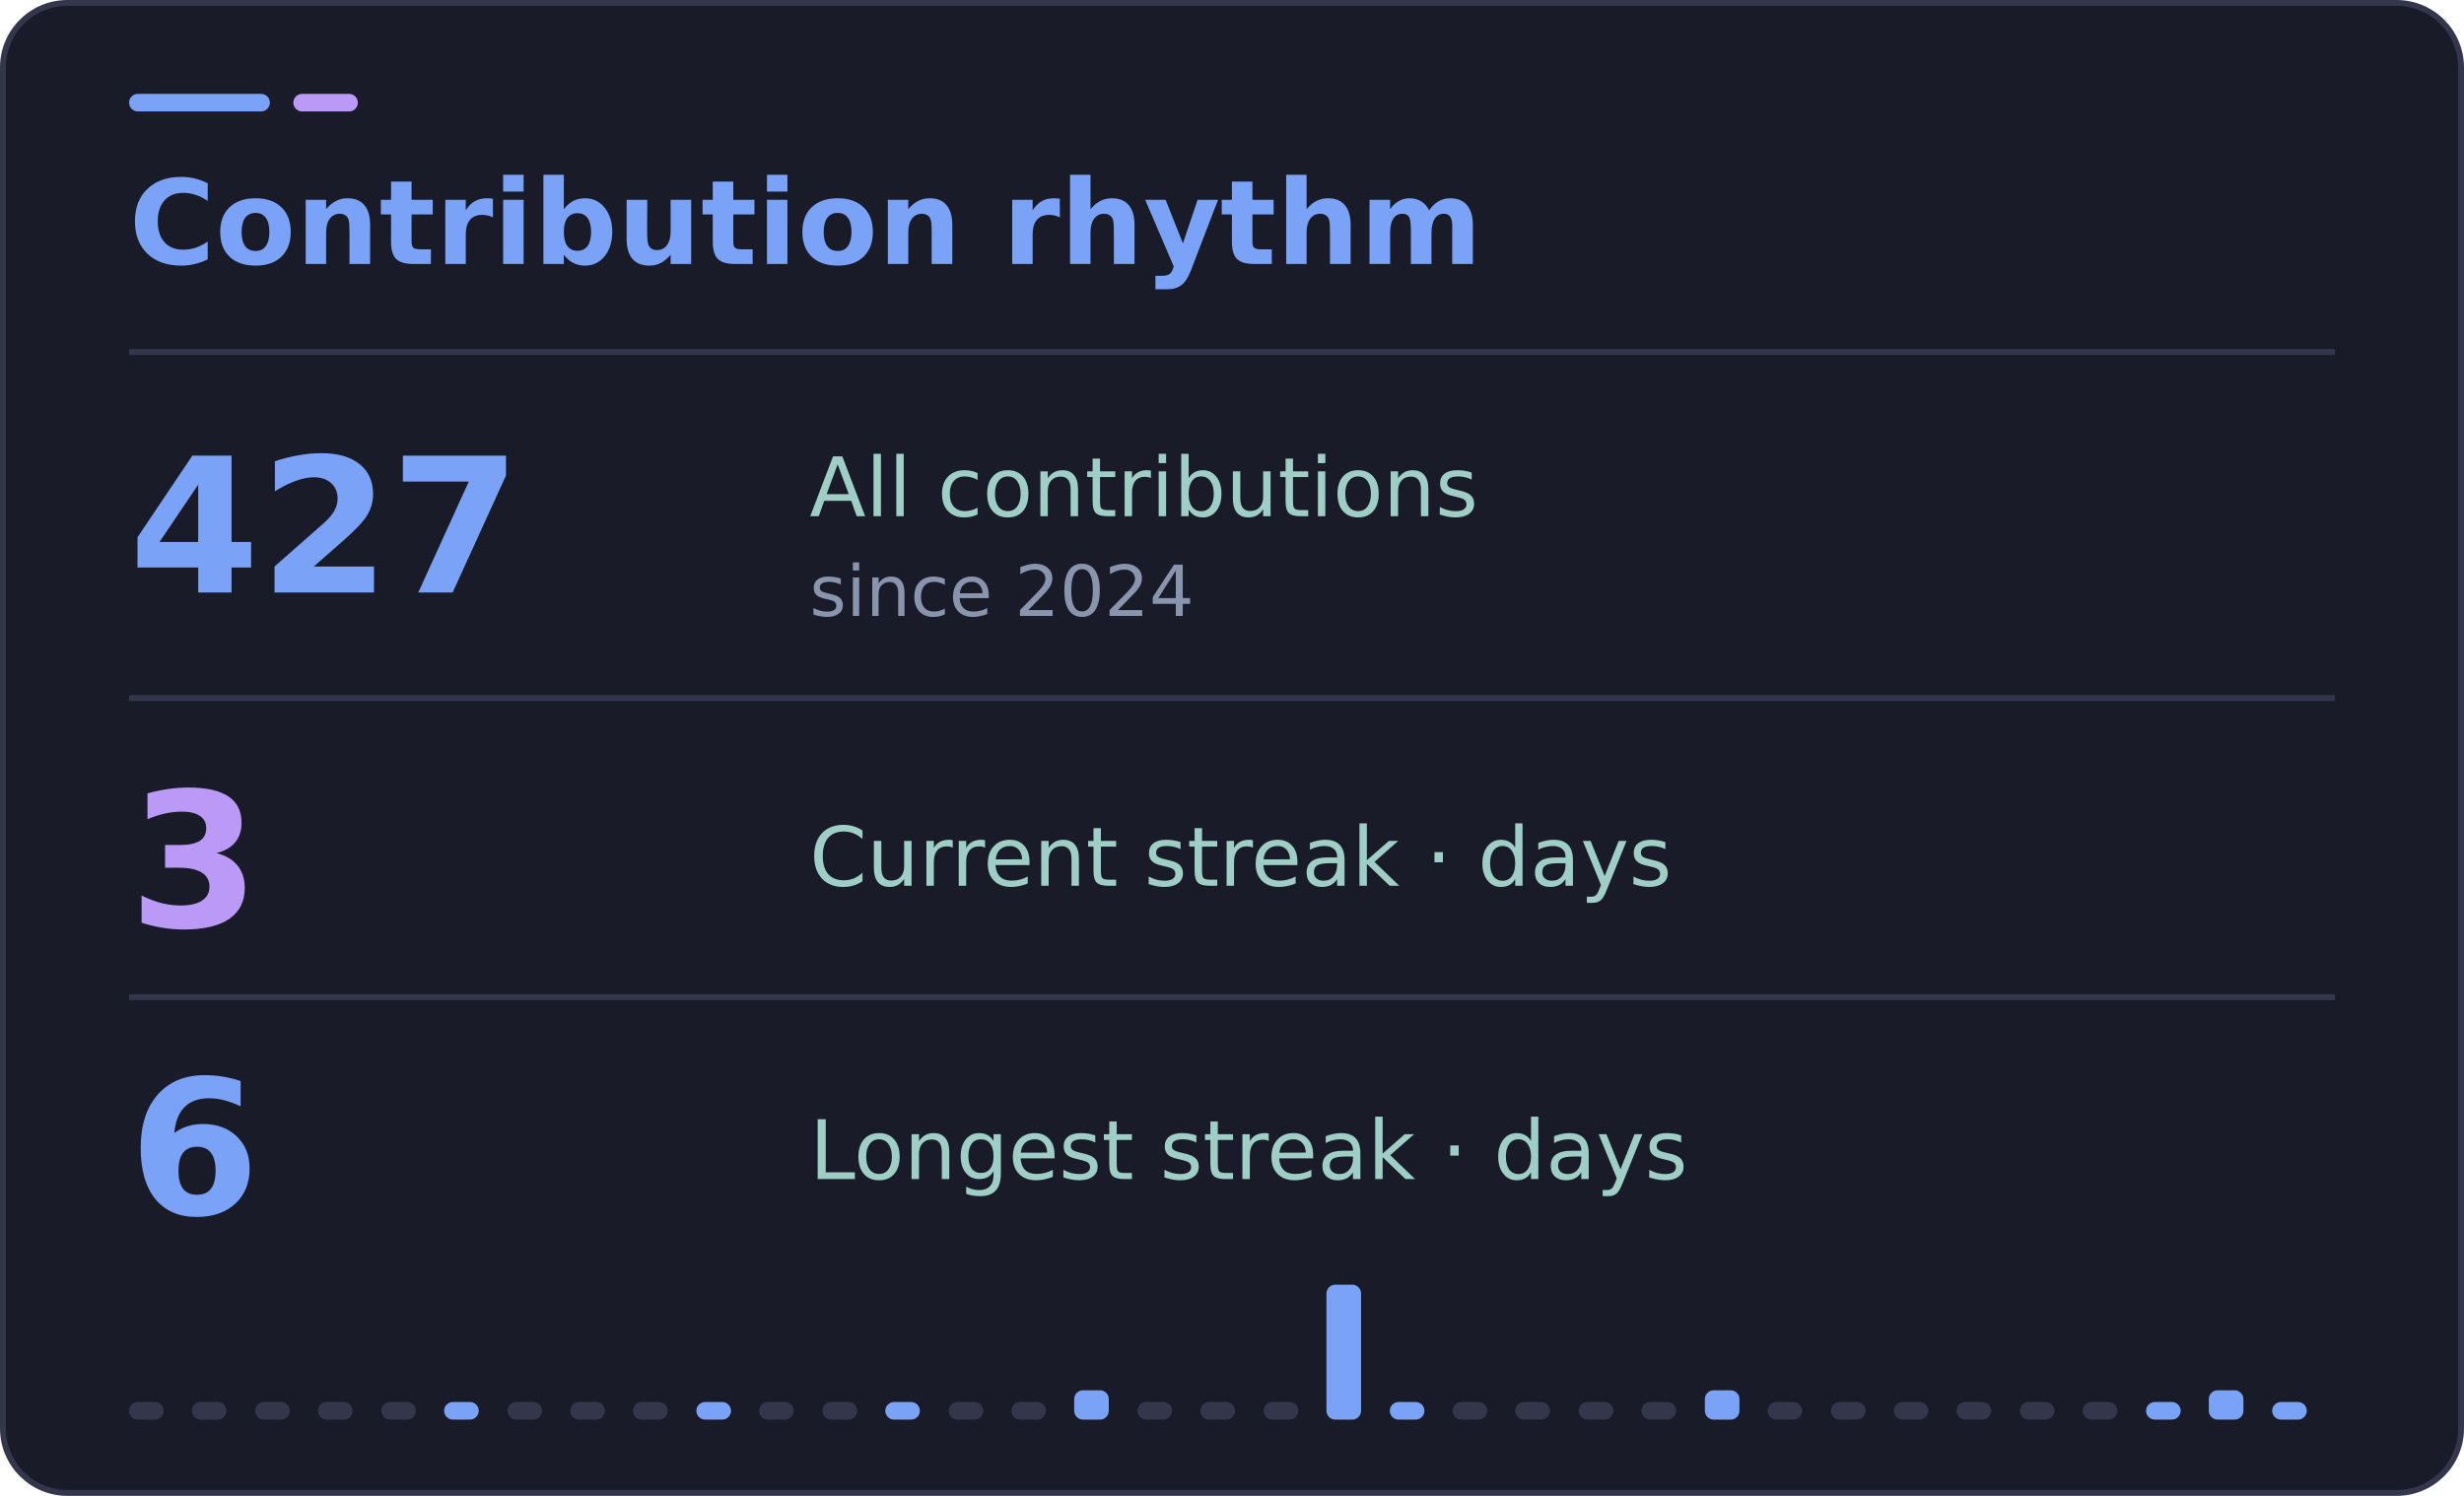
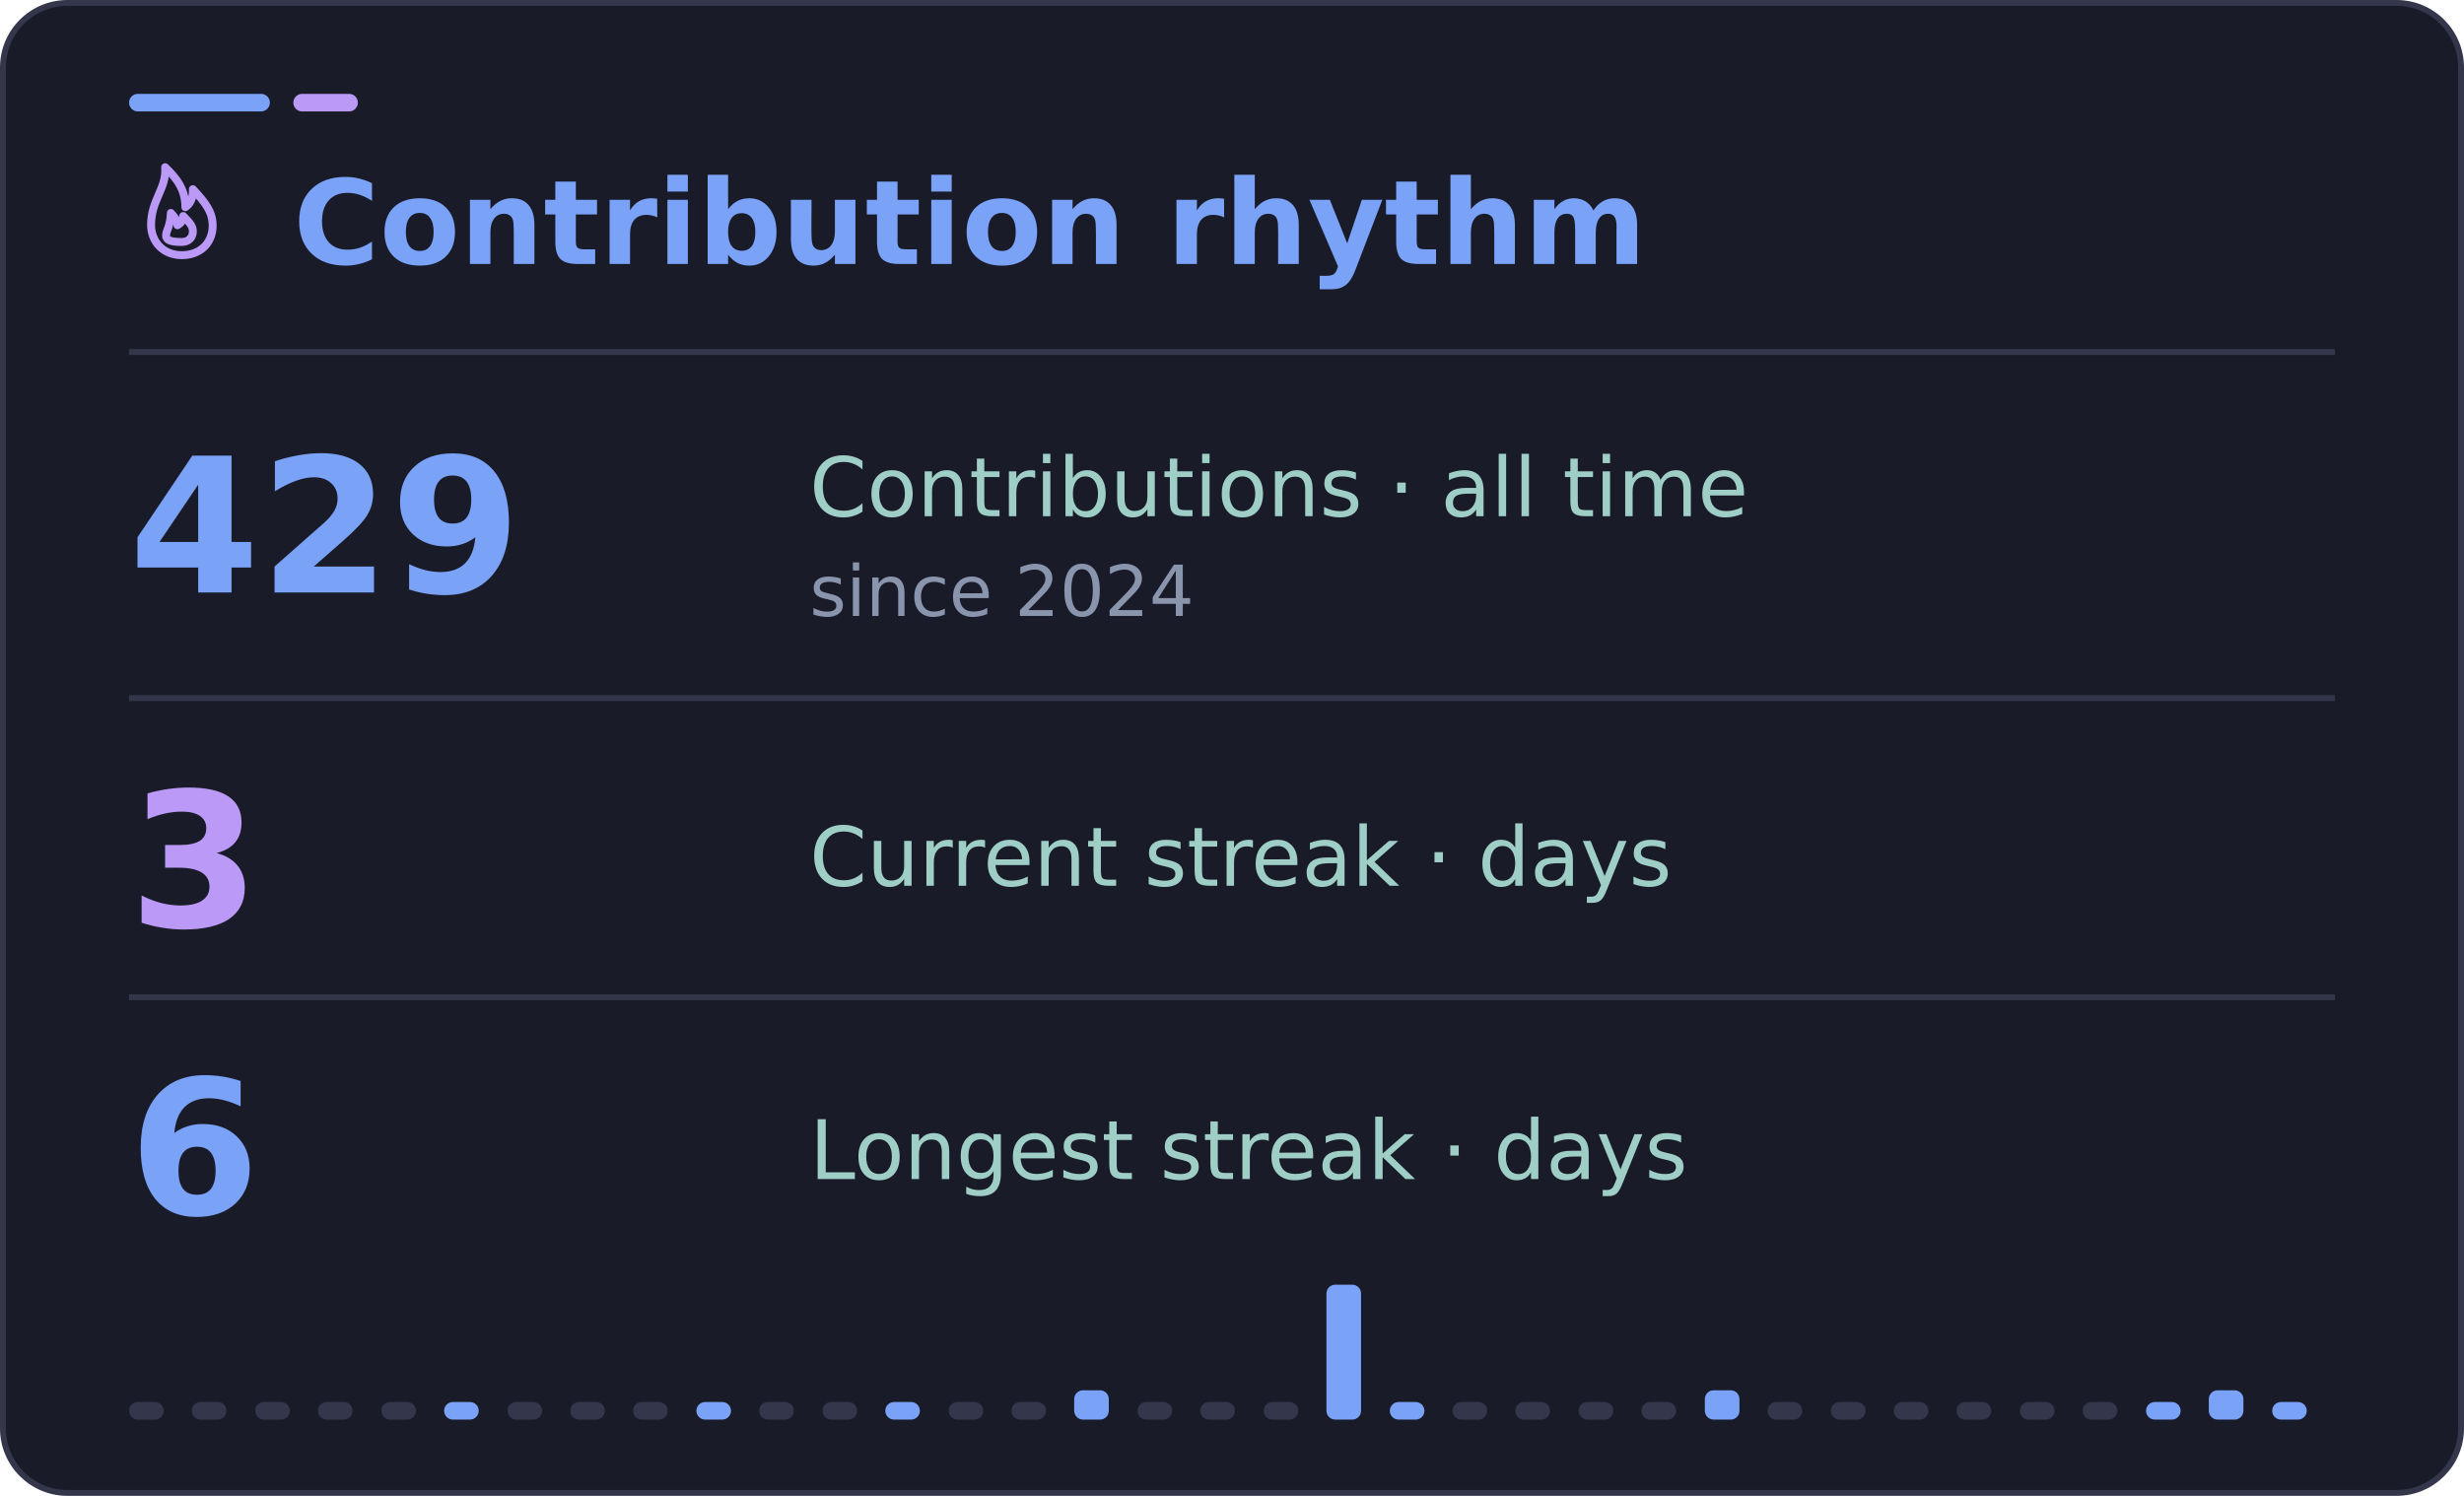
<svg xmlns="http://www.w3.org/2000/svg" width="420" height="255" viewBox="0 0 420 255" role="img" aria-labelledby="title desc">
  <rect x="0.5" y="0.5" width="419" height="254" rx="11" fill="#1a1b28" stroke="#34364c" />
  <rect x="22" y="16" width="24" height="3" rx="1.5" fill="#7aa2f7" />
  <rect x="50" y="16" width="11" height="3" rx="1.5" fill="#bb9af7" />
  <path d="M22 60H398" stroke="#34364c" />
  <g font-family="DejaVu Sans, Segoe UI, Arial, sans-serif">
-     <text x="22" y="45" fill="#7aa2f7" font-size="20" font-weight="700">Contribution rhythm</text>
-     <text x="22" y="101" fill="#7aa2f7" font-size="32" font-weight="700">427</text>
-     <text x="138" y="88" fill="#9ecec5" font-size="14">All contributions</text>
+     <svg x="22" y="27" width="18" height="18" viewBox="0 0 24 24" fill="none" stroke="#bb9af7" stroke-width="1.8" stroke-linecap="round" stroke-linejoin="round" aria-hidden="true">
+       <path d="M12 22c4.2 0 7-2.8 7-6.7 0-3.2-1.7-5.3-4.5-8.3.1 2.2-.7 3.4-1.7 4.1C12.8 7.1 10.9 4.6 8.2 2 8.6 6.8 5 9.4 5 15.1 5 19 7.8 22 12 22Z" />
+       <path d="M12 19c1.5 0 2.5-1 2.5-2.4 0-1.2-.7-2-2.2-3.5-.1 1.2-.6 1.7-1.3 2.1-.1-1.1-.7-2-1.5-2.8-.1 3-1.1 4.1-1.1 5.1 0 1.1 1 1.5 3.6 1.5Z" />
+     </svg>
+     <text x="50" y="45" fill="#7aa2f7" font-size="20" font-weight="700">Contribution rhythm</text>
+     <text x="22" y="101" fill="#7aa2f7" font-size="32" font-weight="700">429</text>
+     <text x="138" y="88" fill="#9ecec5" font-size="14">Contributions · all time</text>
    <text x="138" y="105" fill="#8994ad" font-size="12">since 2024</text>
    <path d="M22 119H398" stroke="#34364c" />
    <text x="22" y="158" fill="#bb9af7" font-size="32" font-weight="700">3</text>
    <text x="138" y="151" fill="#9ecec5" font-size="14">Current streak · days</text>
    <path d="M22 170H398" stroke="#34364c" />
    <text x="22" y="207" fill="#7aa2f7" font-size="32" font-weight="700">6</text>
    <text x="138" y="201" fill="#9ecec5" font-size="14">Longest streak · days</text>
    <rect x="22.0" y="239" width="5.9" height="3" rx="1.5" fill="#34364c" />
    <rect x="32.7" y="239" width="5.9" height="3" rx="1.5" fill="#34364c" />
    <rect x="43.5" y="239" width="5.9" height="3" rx="1.5" fill="#34364c" />
    <rect x="54.2" y="239" width="5.9" height="3" rx="1.5" fill="#34364c" />
    <rect x="65.0" y="239" width="5.9" height="3" rx="1.5" fill="#34364c" />
    <rect x="75.7" y="239" width="5.9" height="3" rx="1.5" fill="#7aa2f7" />
    <rect x="86.5" y="239" width="5.9" height="3" rx="1.5" fill="#34364c" />
    <rect x="97.2" y="239" width="5.9" height="3" rx="1.5" fill="#34364c" />
    <rect x="107.9" y="239" width="5.9" height="3" rx="1.5" fill="#34364c" />
    <rect x="118.7" y="239" width="5.9" height="3" rx="1.5" fill="#7aa2f7" />
    <rect x="129.4" y="239" width="5.9" height="3" rx="1.5" fill="#34364c" />
    <rect x="140.2" y="239" width="5.9" height="3" rx="1.5" fill="#34364c" />
    <rect x="150.9" y="239" width="5.9" height="3" rx="1.5" fill="#7aa2f7" />
    <rect x="161.7" y="239" width="5.9" height="3" rx="1.5" fill="#34364c" />
    <rect x="172.4" y="239" width="5.9" height="3" rx="1.5" fill="#34364c" />
    <rect x="183.1" y="237" width="5.9" height="5" rx="1.5" fill="#7aa2f7" />
    <rect x="193.9" y="239" width="5.9" height="3" rx="1.5" fill="#34364c" />
    <rect x="204.6" y="239" width="5.9" height="3" rx="1.5" fill="#34364c" />
    <rect x="215.4" y="239" width="5.9" height="3" rx="1.5" fill="#34364c" />
    <rect x="226.1" y="219" width="5.9" height="23" rx="1.5" fill="#7aa2f7" />
    <rect x="236.9" y="239" width="5.9" height="3" rx="1.5" fill="#7aa2f7" />
    <rect x="247.6" y="239" width="5.9" height="3" rx="1.5" fill="#34364c" />
    <rect x="258.3" y="239" width="5.9" height="3" rx="1.5" fill="#34364c" />
    <rect x="269.1" y="239" width="5.9" height="3" rx="1.5" fill="#34364c" />
    <rect x="279.8" y="239" width="5.9" height="3" rx="1.5" fill="#34364c" />
    <rect x="290.6" y="237" width="5.9" height="5" rx="1.5" fill="#7aa2f7" />
    <rect x="301.3" y="239" width="5.9" height="3" rx="1.5" fill="#34364c" />
    <rect x="312.1" y="239" width="5.9" height="3" rx="1.5" fill="#34364c" />
    <rect x="322.8" y="239" width="5.9" height="3" rx="1.5" fill="#34364c" />
    <rect x="333.5" y="239" width="5.9" height="3" rx="1.5" fill="#34364c" />
    <rect x="344.3" y="239" width="5.9" height="3" rx="1.5" fill="#34364c" />
    <rect x="355.0" y="239" width="5.9" height="3" rx="1.5" fill="#34364c" />
    <rect x="365.8" y="239" width="5.9" height="3" rx="1.5" fill="#7aa2f7" />
    <rect x="376.5" y="237" width="5.9" height="5" rx="1.5" fill="#7aa2f7" />
    <rect x="387.3" y="239" width="5.9" height="3" rx="1.5" fill="#7aa2f7" />
  </g>
</svg>
